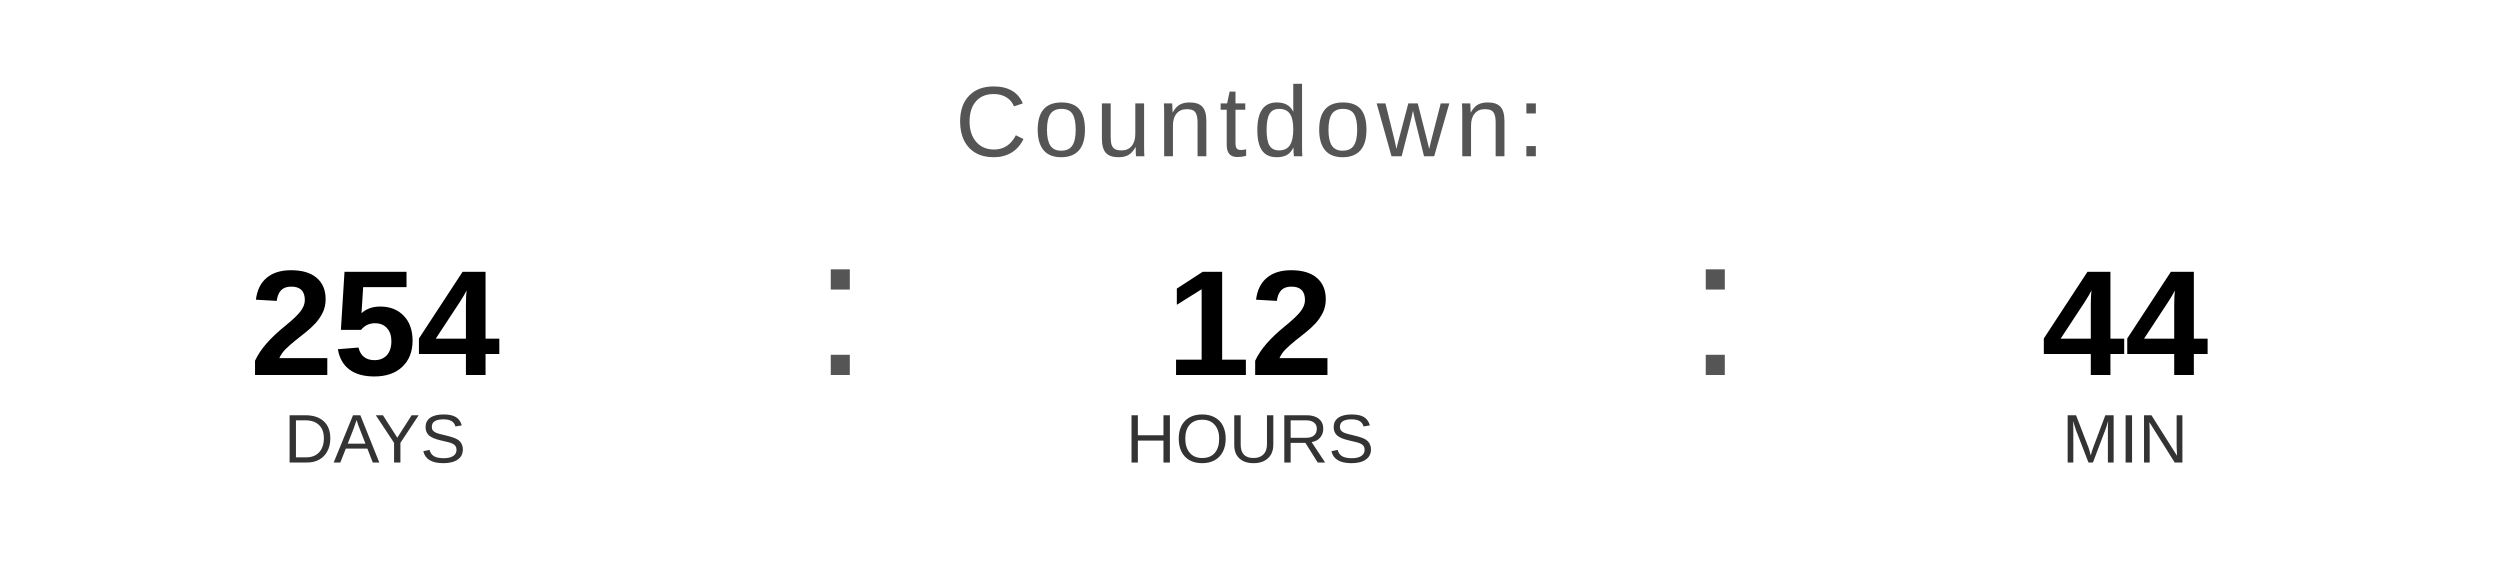
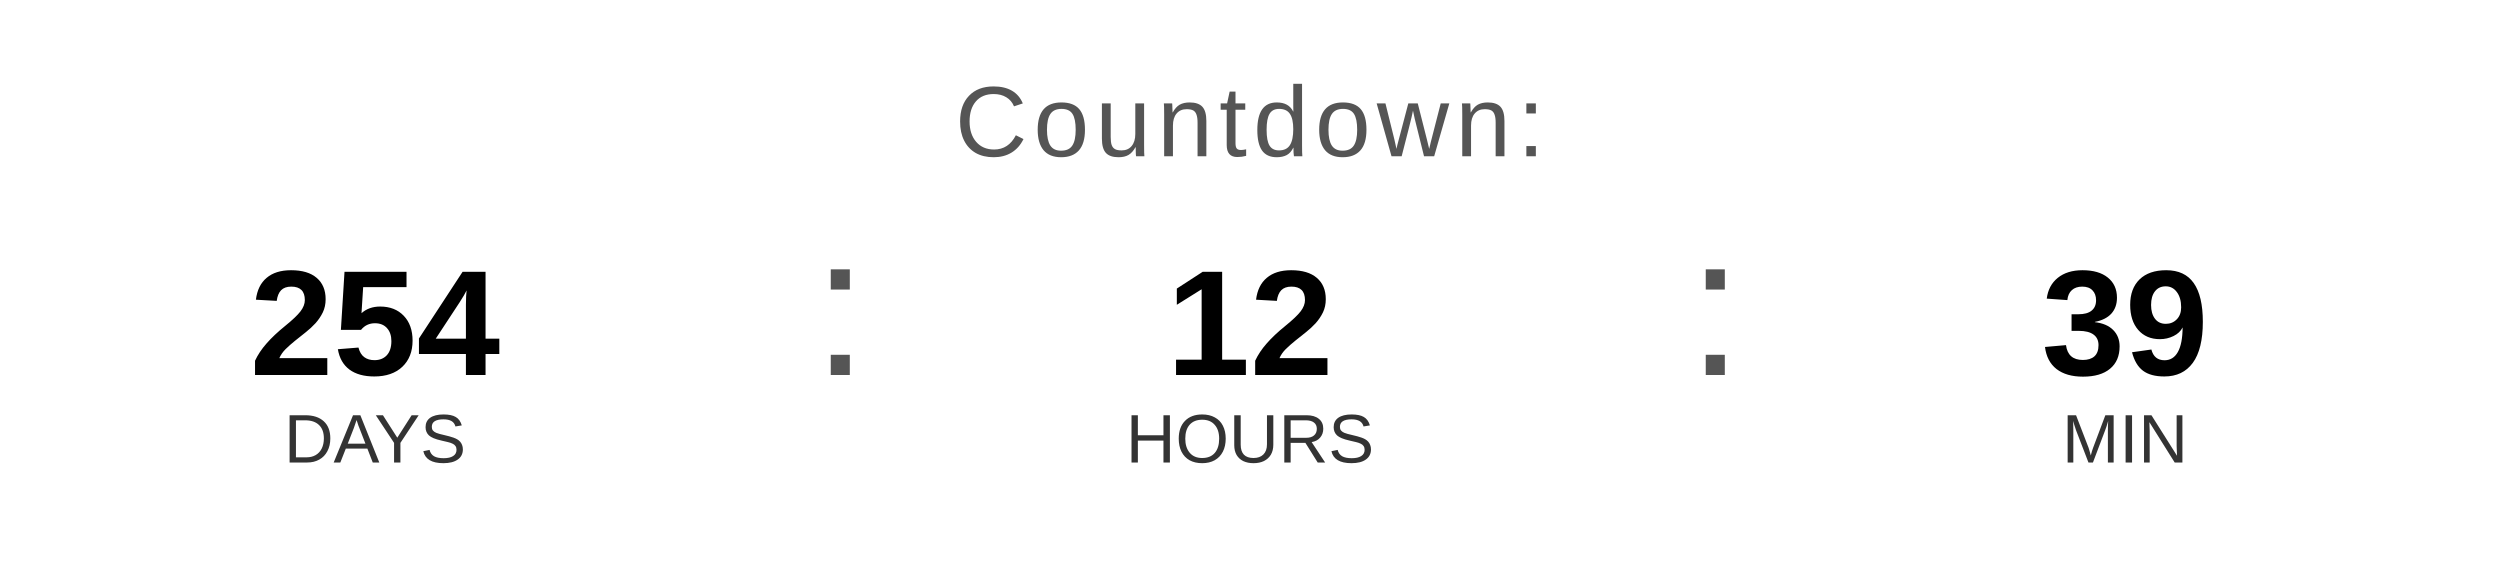
<svg xmlns="http://www.w3.org/2000/svg" width="400" height="90" viewBox="0 0 400 90">
  <text x="200" y="25" font-family="Arial, Helvetica, sans-serif" font-size="16" fill="#555555" text-anchor="middle" letter-spacing="1">
    Countdown:
  </text>
  <text x="60" y="60" font-family="Arial, Helvetica, sans-serif" font-size="24" font-weight="bold" fill="#000000" text-anchor="middle">254</text>
  <text x="60" y="74" font-family="Arial, Helvetica, sans-serif" font-size="11" fill="#333333" text-anchor="middle">DAYS</text>
  <text x="130" y="60" font-family="Arial, sans-serif" font-size="32" fill="#555555">:</text>
  <text x="200" y="60" font-family="Arial, Helvetica, sans-serif" font-size="24" font-weight="bold" fill="#000000" text-anchor="middle">12</text>
  <text x="200" y="74" font-family="Arial, Helvetica, sans-serif" font-size="11" fill="#333333" text-anchor="middle">HOURS</text>
  <text x="270" y="60" font-family="Arial, sans-serif" font-size="32" fill="#555555">:</text>
-   <text x="340" y="60" font-family="Arial, Helvetica, sans-serif" font-size="24" font-weight="bold" fill="#000000" text-anchor="middle">44</text>
+   <text x="340" y="60" font-family="Arial, Helvetica, sans-serif" font-size="24" font-weight="bold" fill="#000000" text-anchor="middle">39</text>
  <text x="340" y="74" font-family="Arial, Helvetica, sans-serif" font-size="11" fill="#333333" text-anchor="middle">MIN</text>
</svg>
